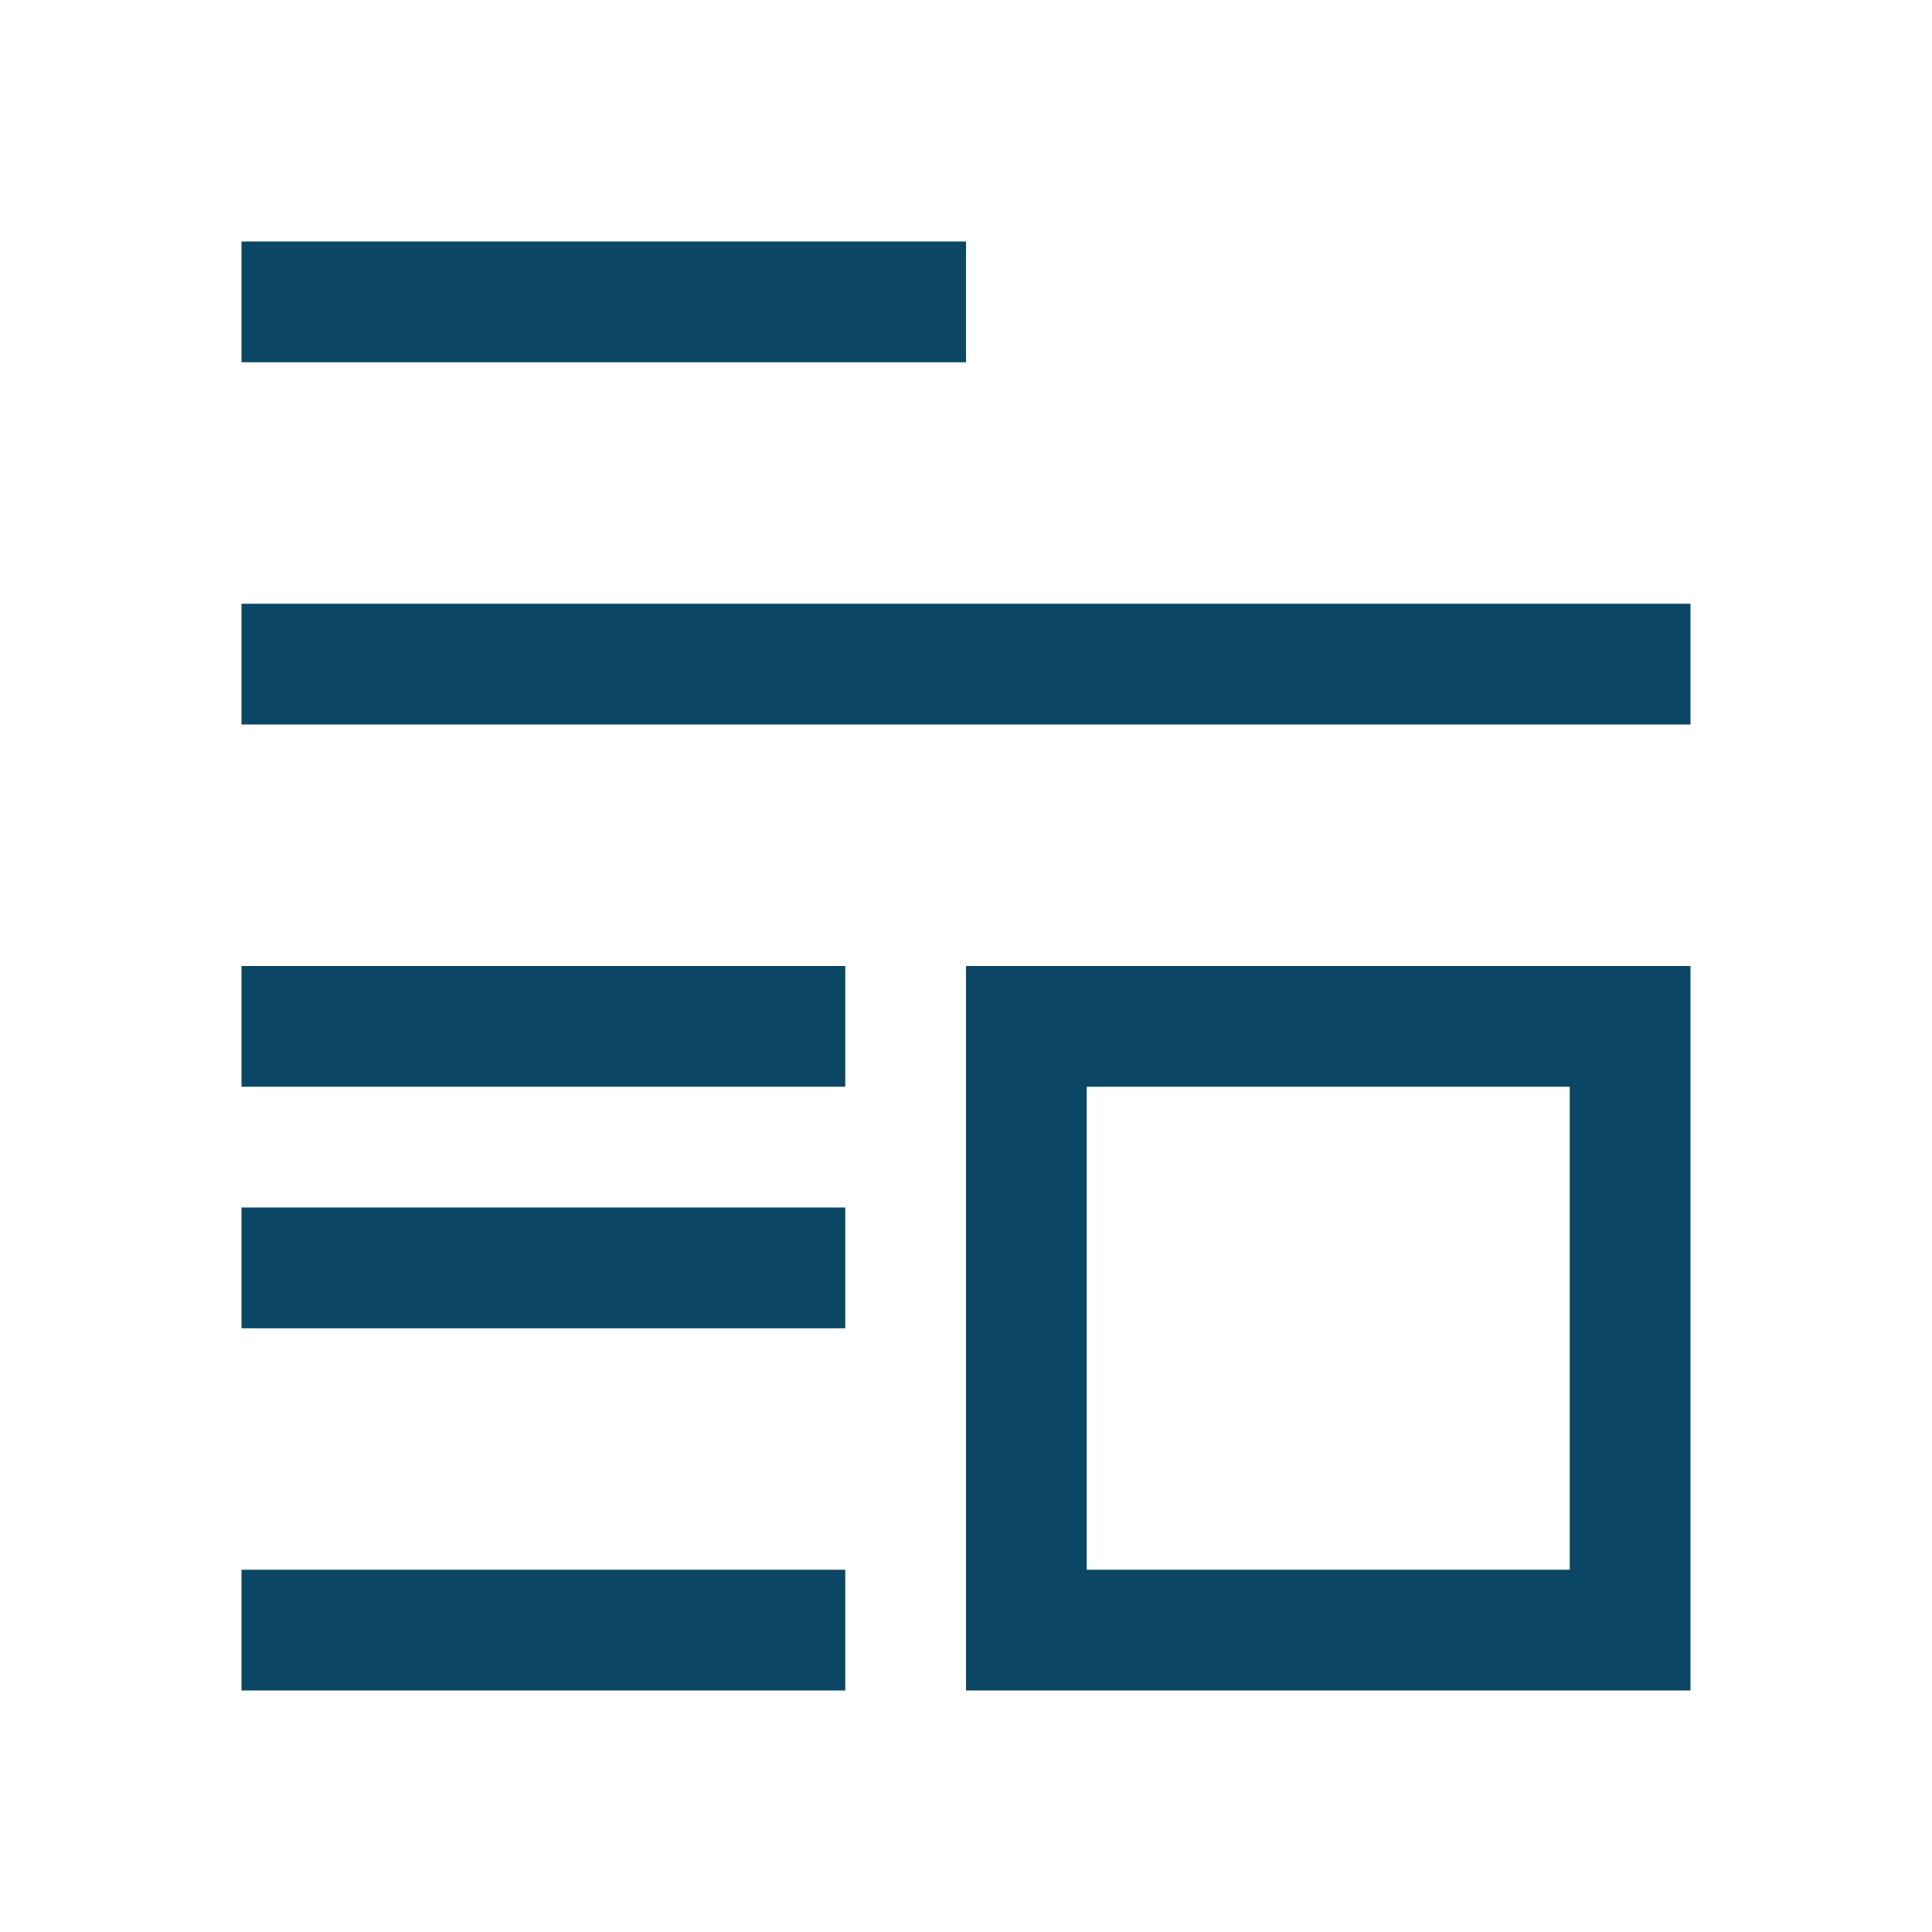
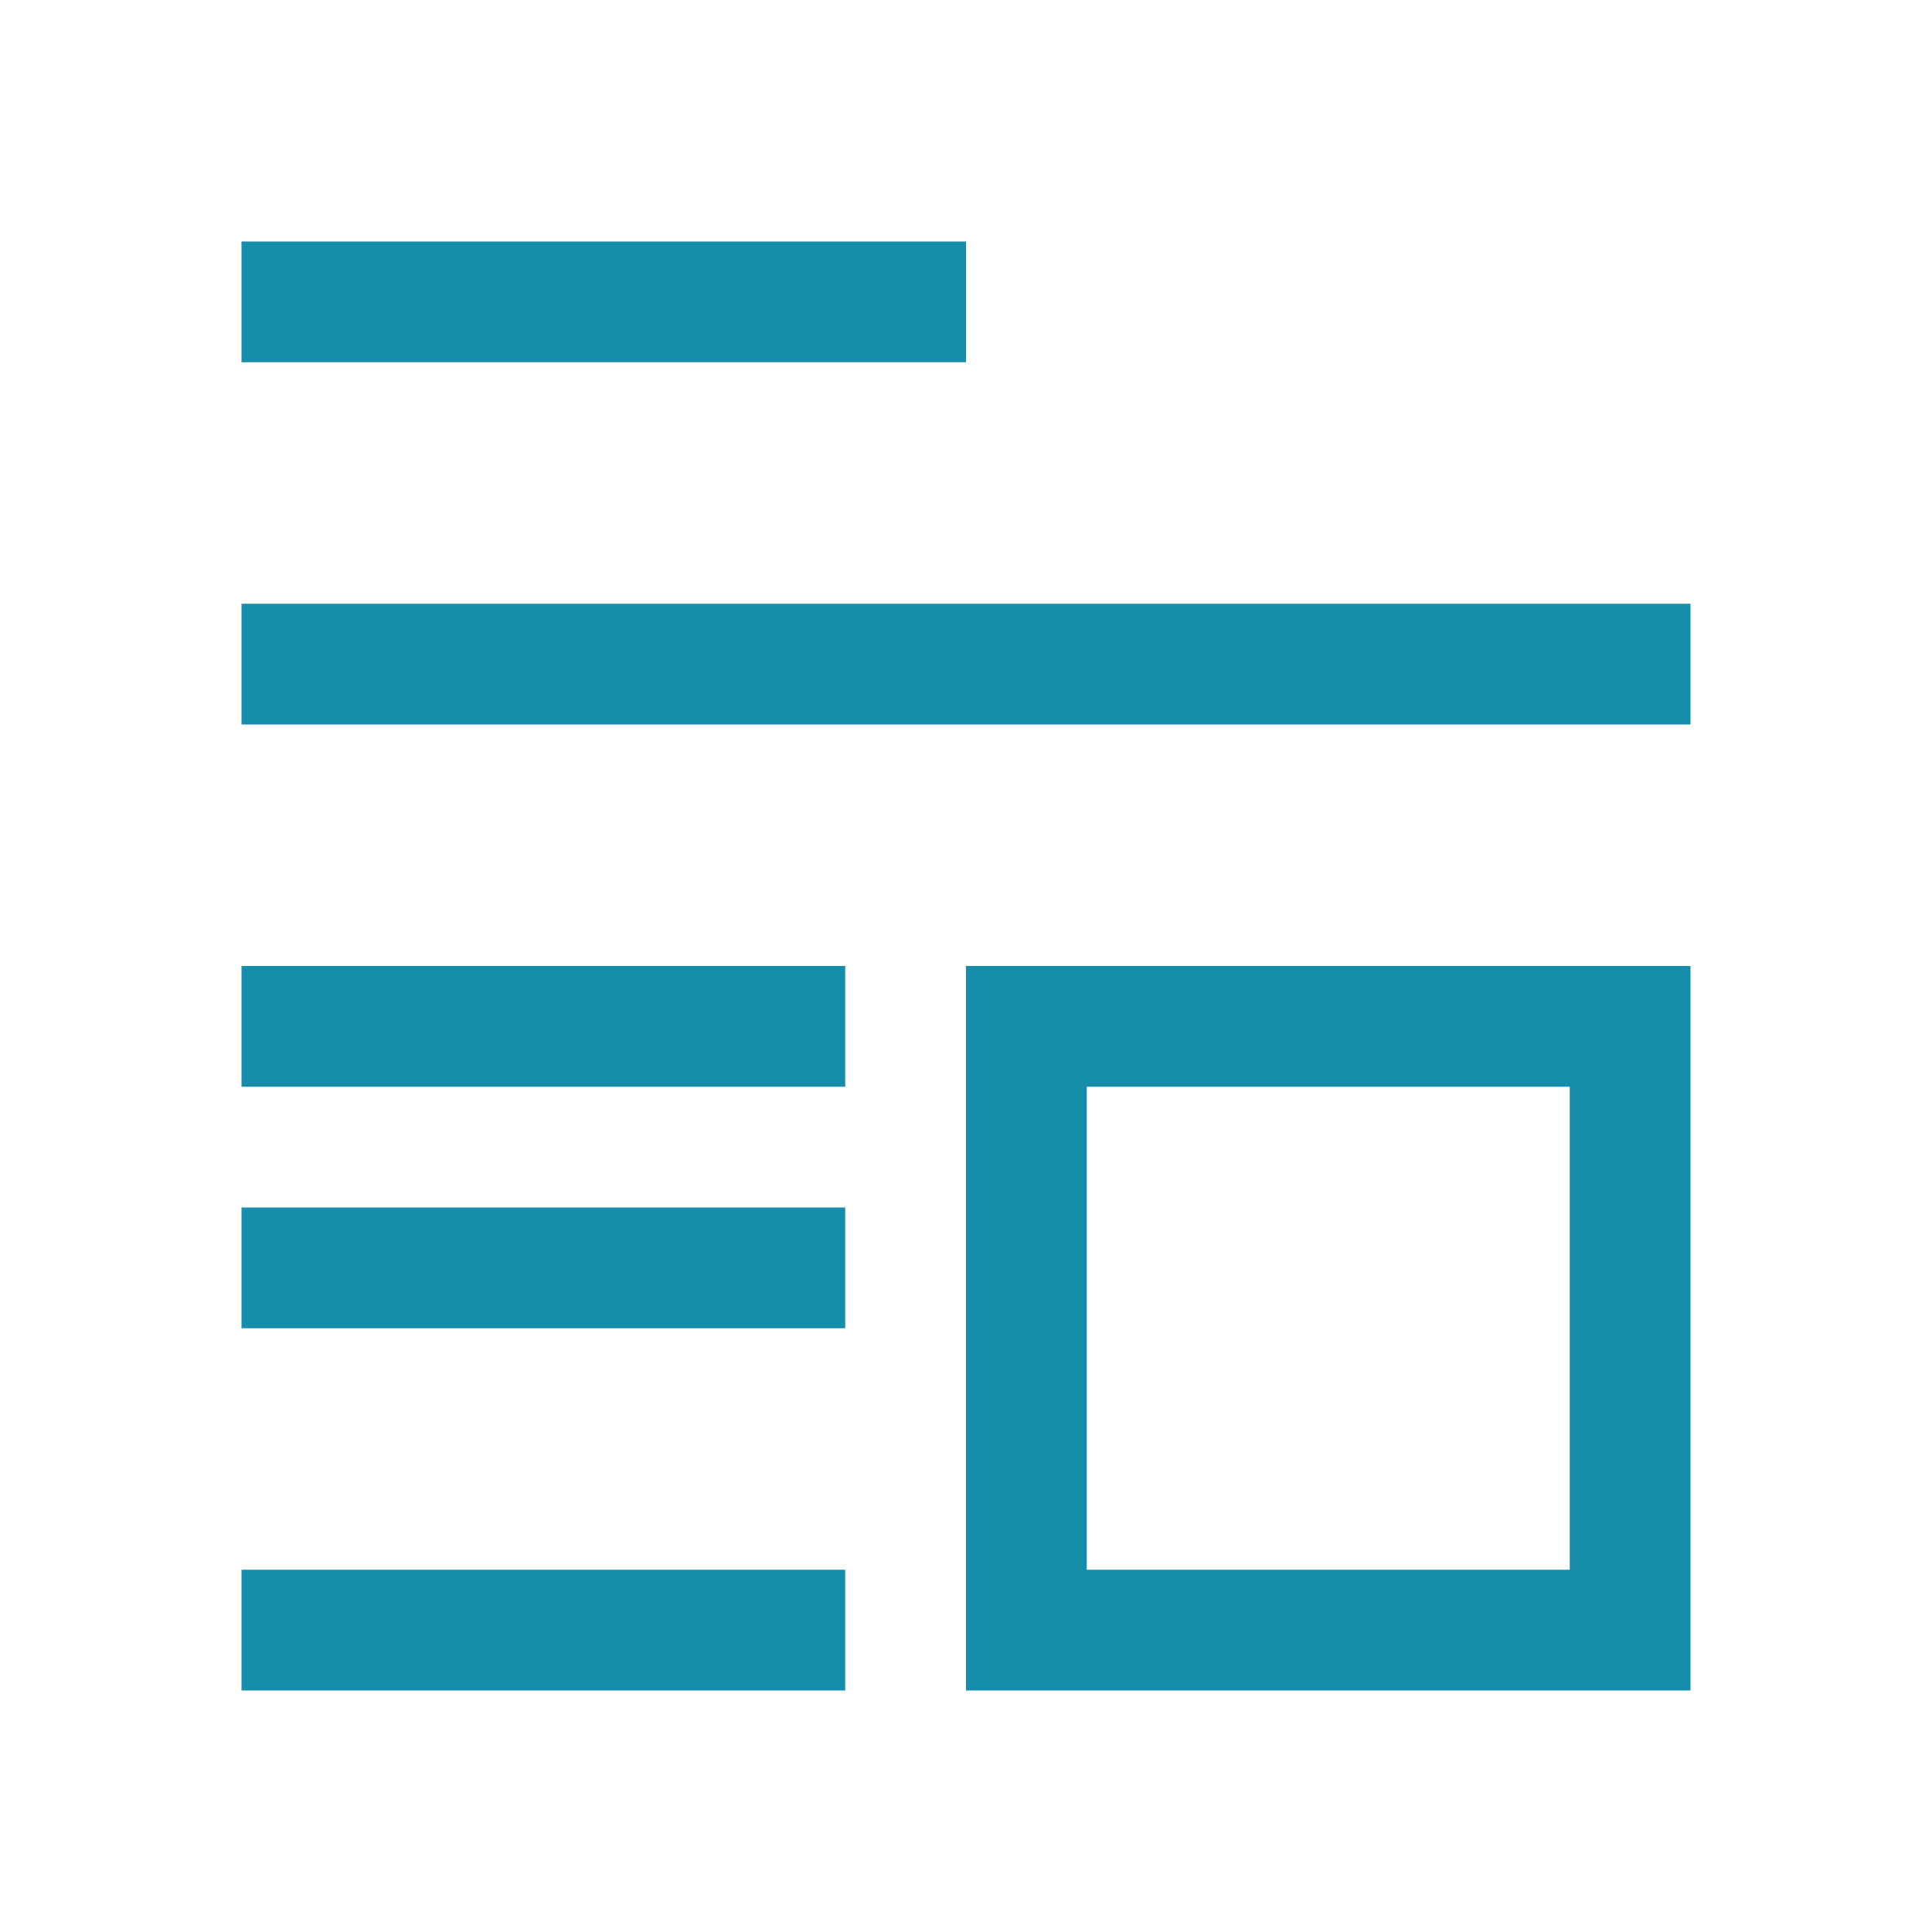
<svg xmlns="http://www.w3.org/2000/svg" width="16" height="16">
-   <path fill="#0b4764" color="#000" d="M2 2v1h6V2zm0 3v1h12V5zm0 3v1h5V8zm6 0v6h6V8zm1 1h4v4H9zm-7 1v1h5v-1zm0 3v1h5v-1z" />
+   <path fill="#168daa" color="#000" d="M2 2v1h6V2zm0 3v1h12V5zm0 3v1h5V8zm6 0v6h6V8zm1 1h4v4H9zm-7 1v1h5v-1zm0 3v1h5v-1z" />
</svg>
